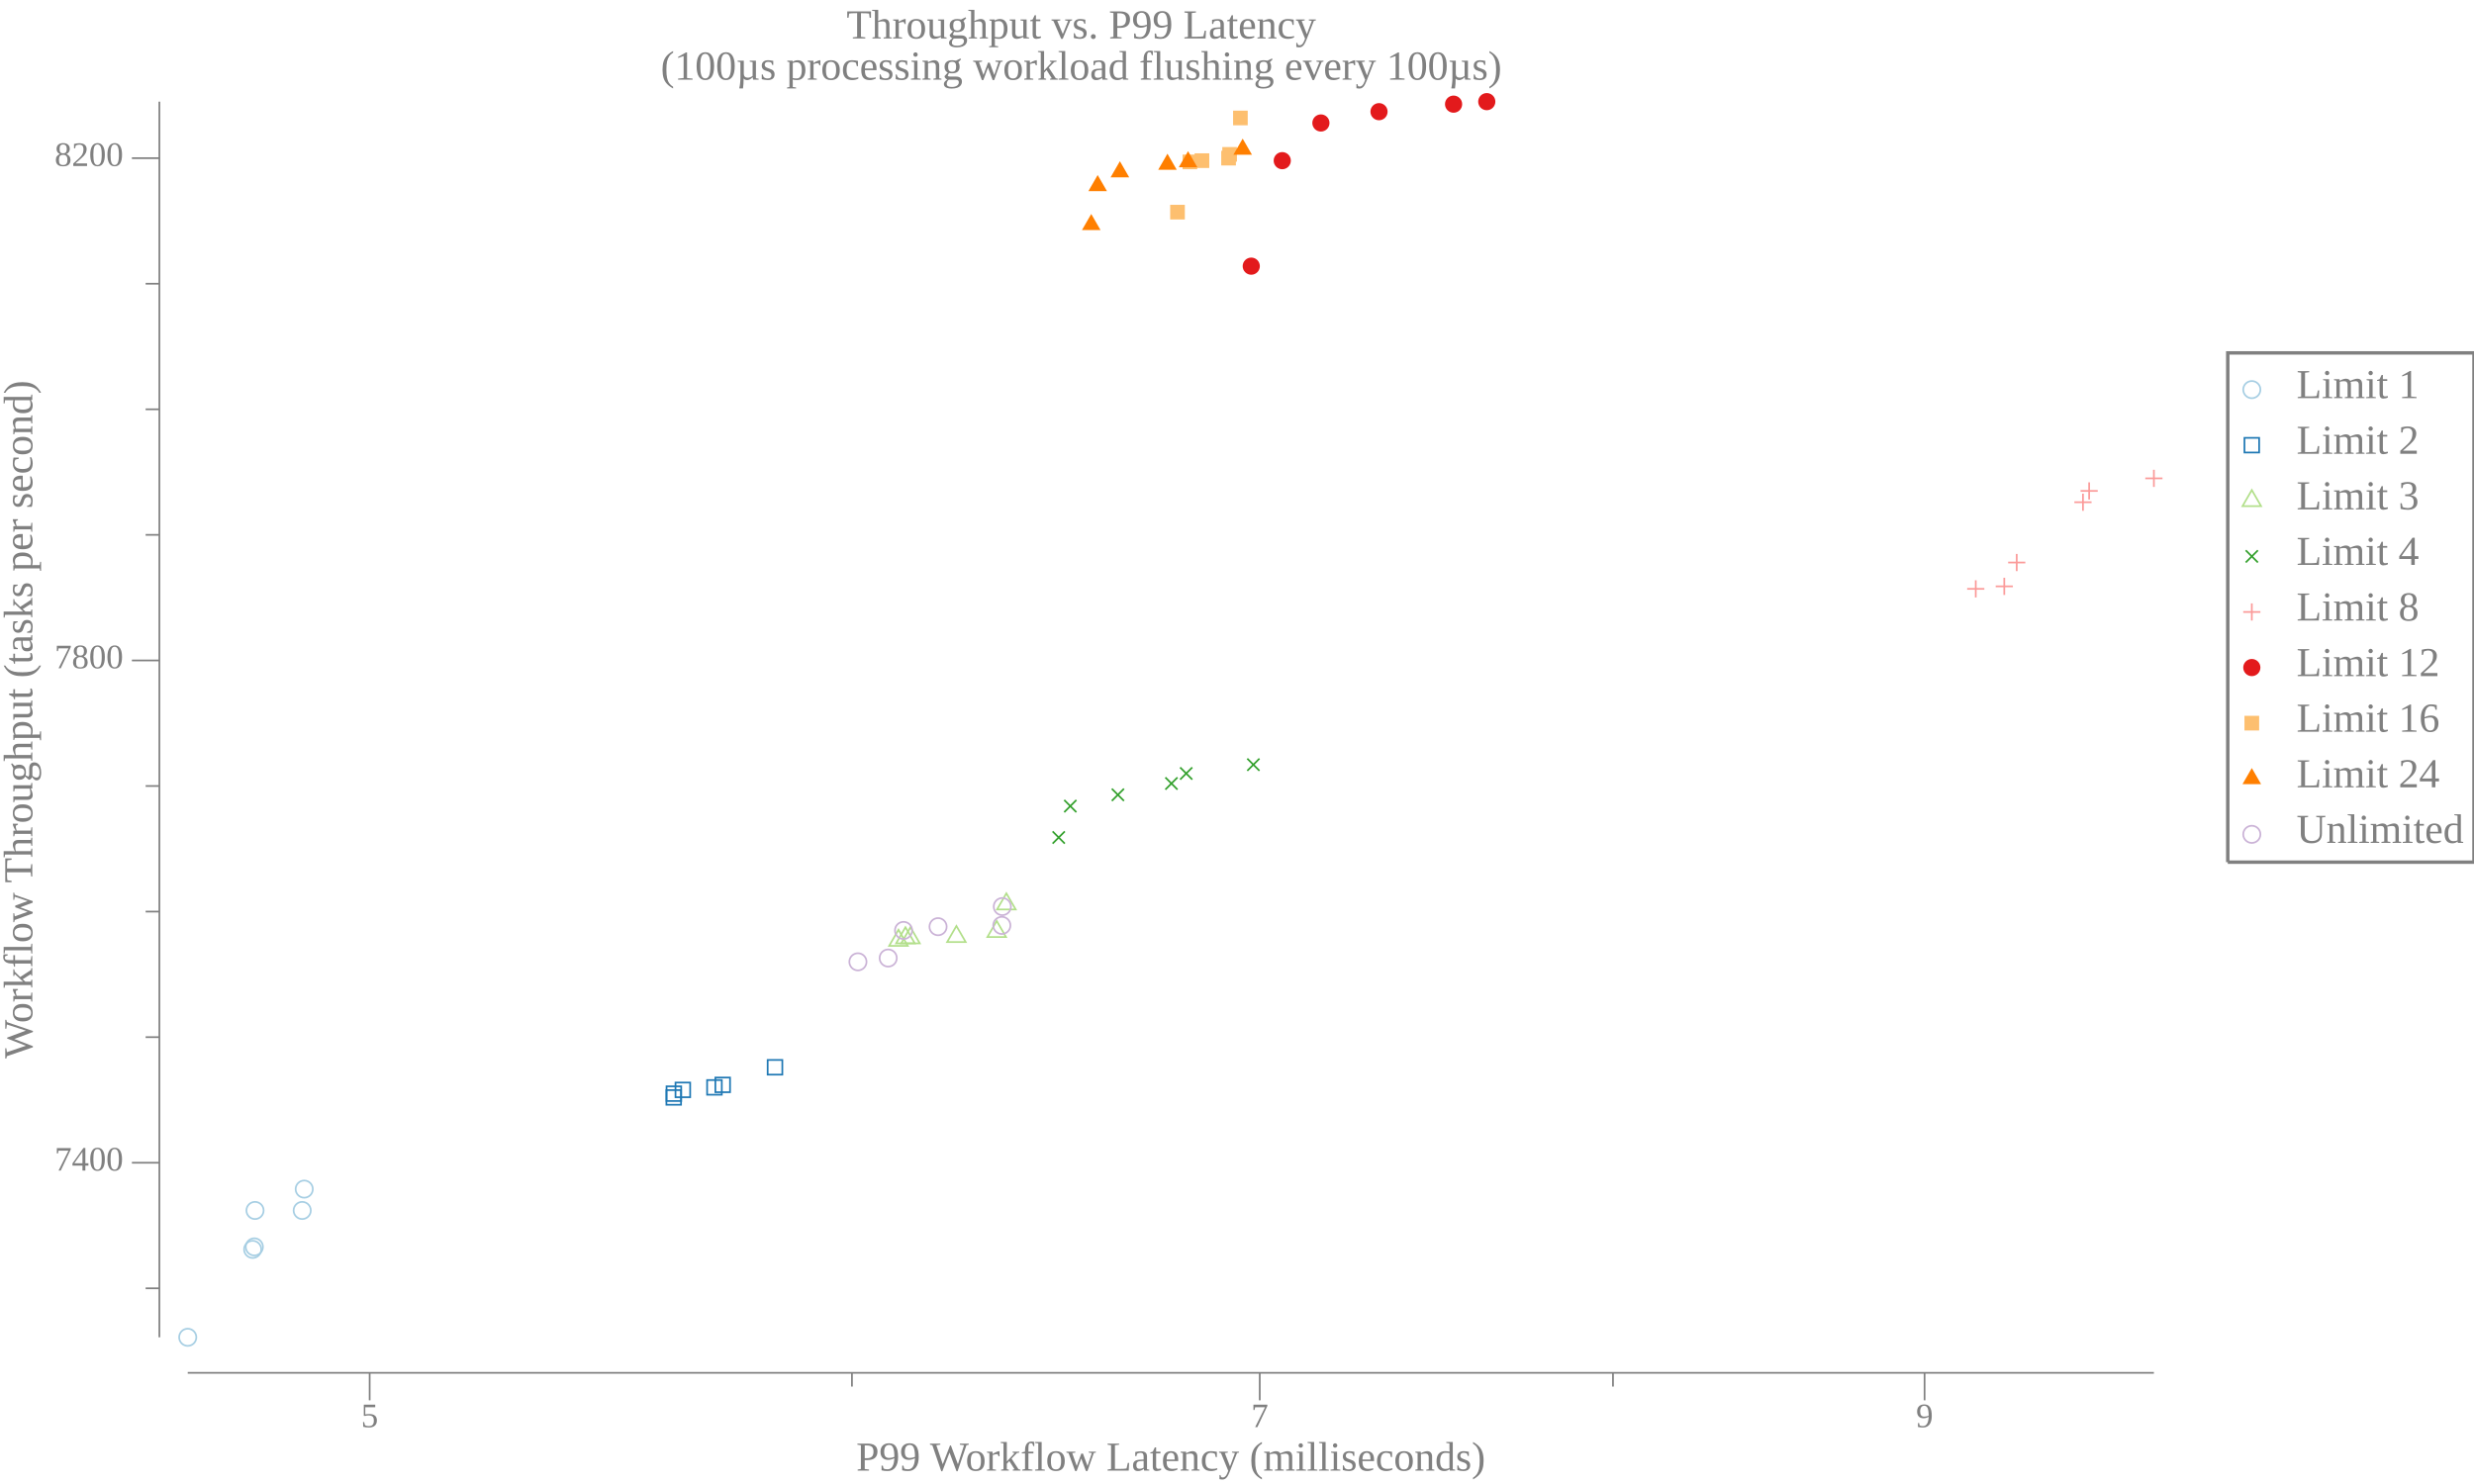
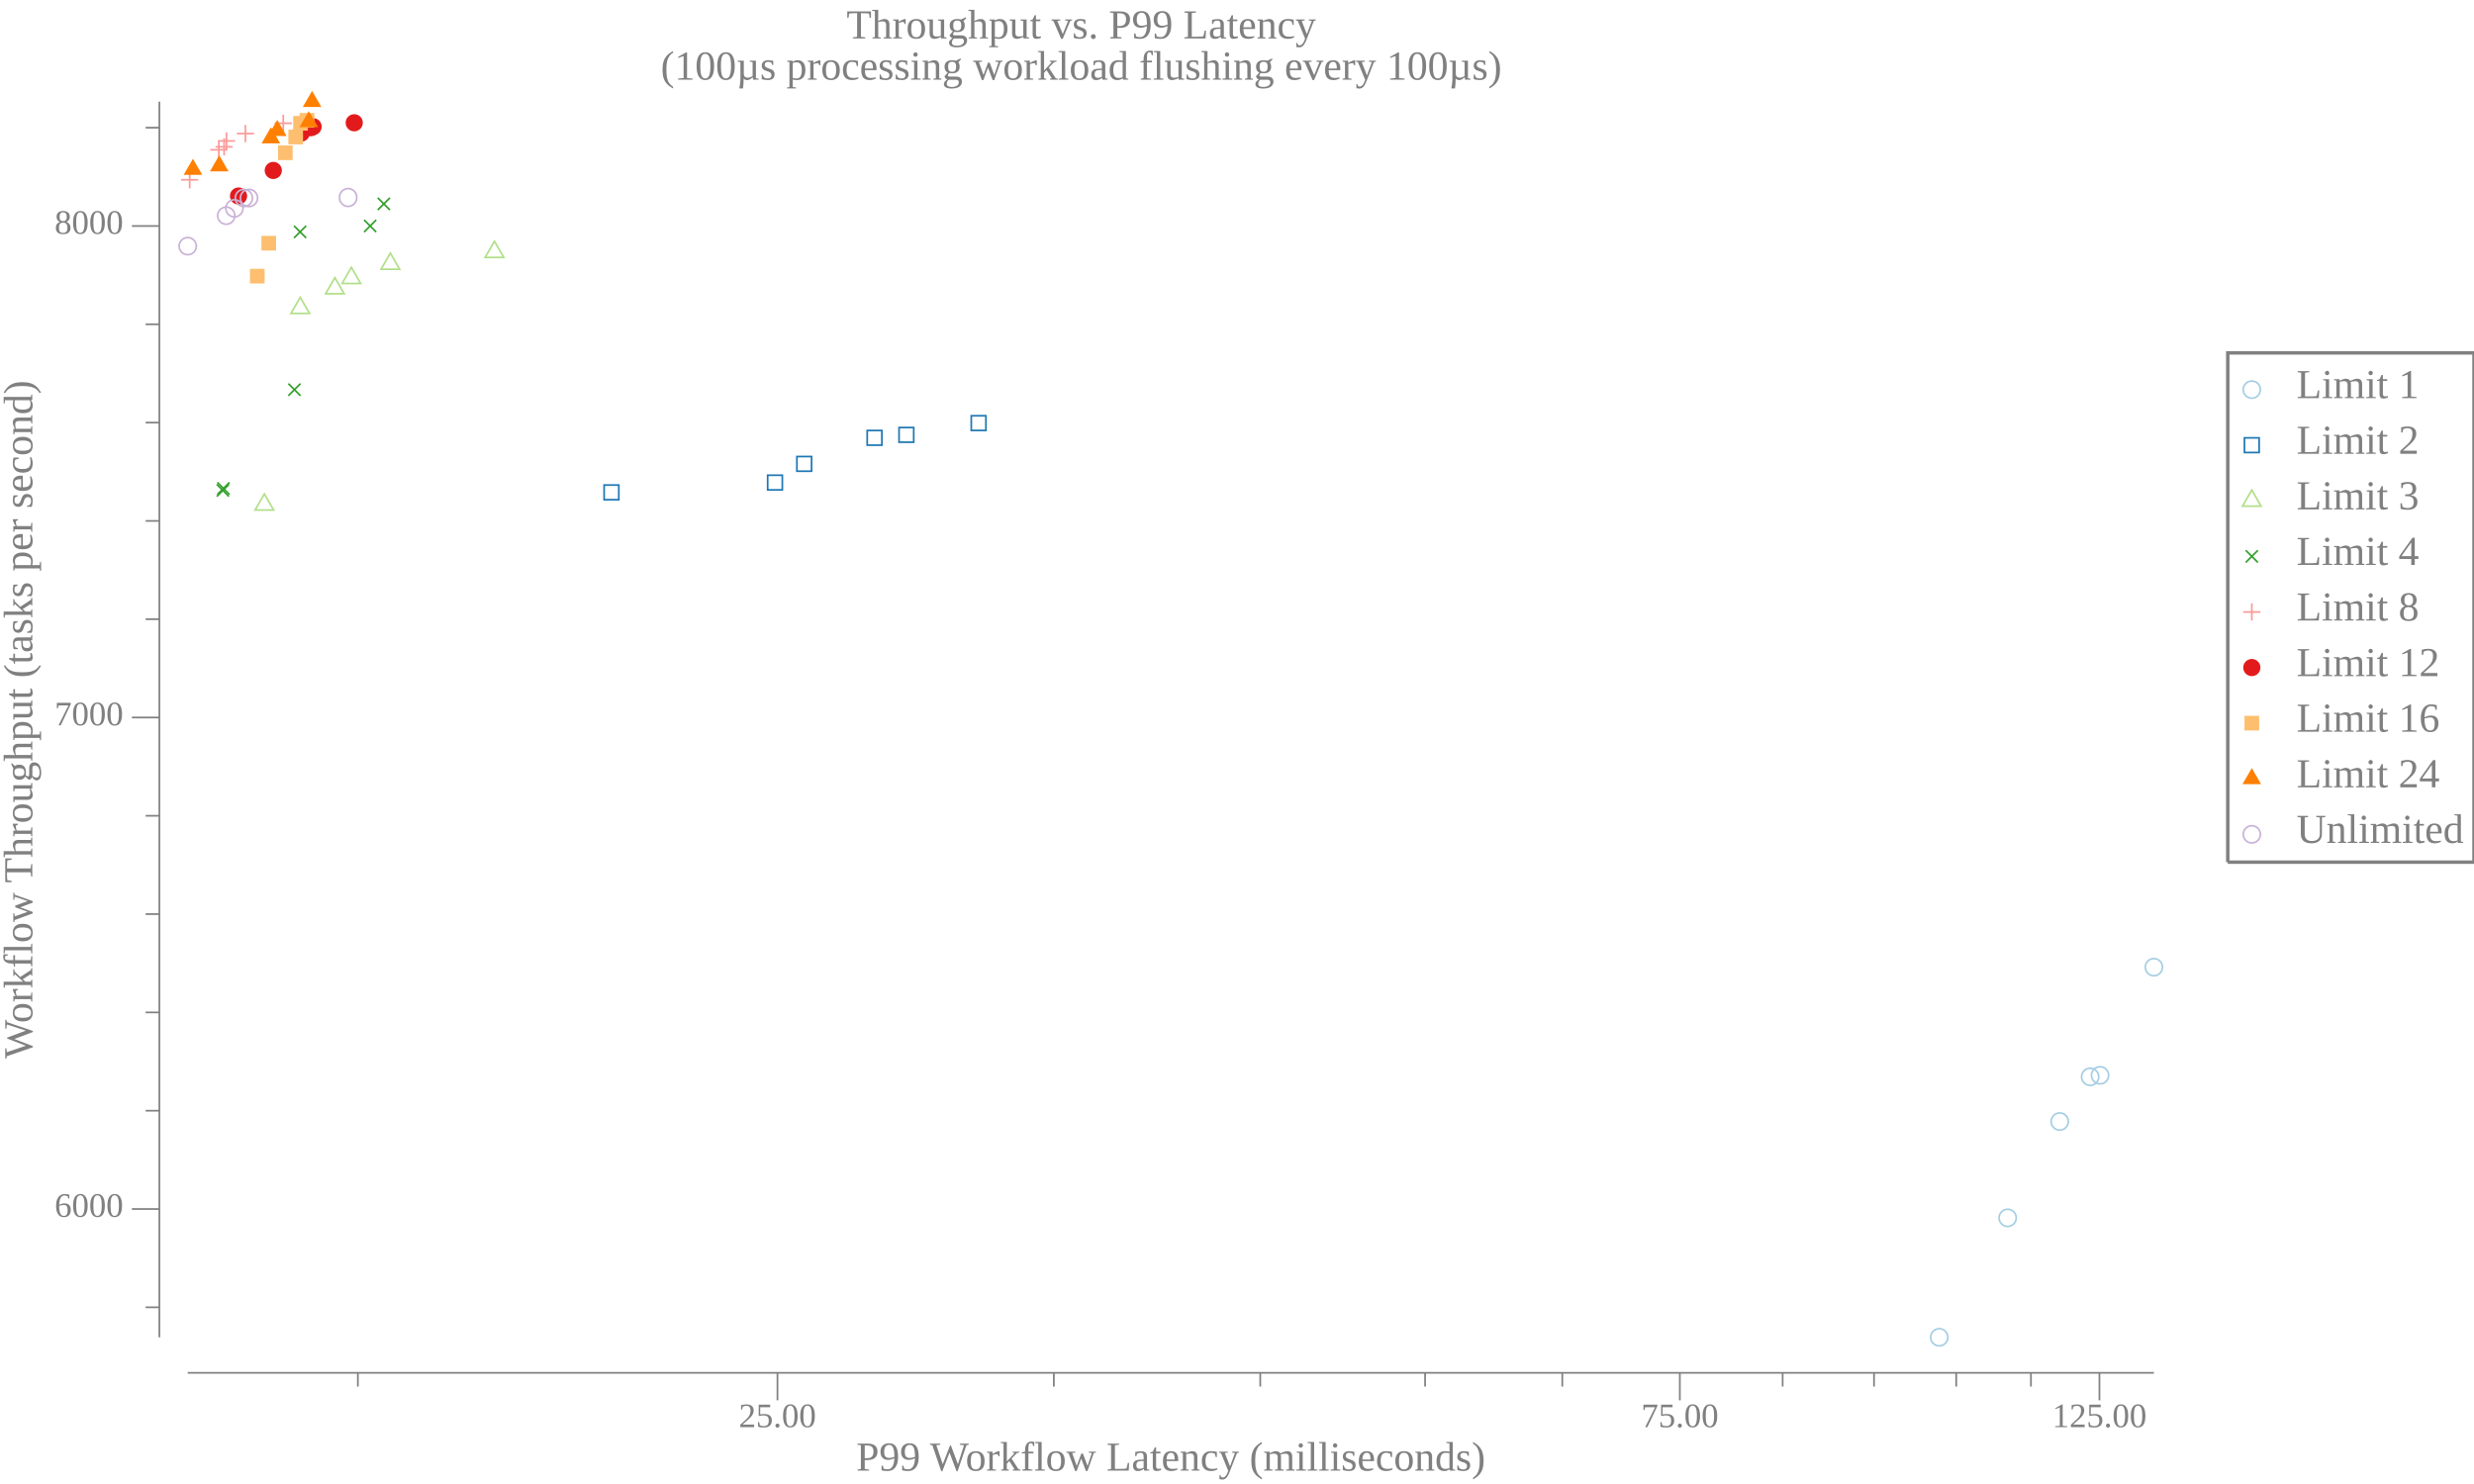
<svg xmlns="http://www.w3.org/2000/svg" width="720pt" height="432pt" viewBox="0 0 720 432">
  <g transform="scale(1, -1) translate(0, -432)">
    <path d="M657.84,318.58A2.5,2.5 0 1 1 652.84,318.58A2.5,2.5 0 1 1 657.84,318.58Z" style="fill:none;stroke:#A6CEE3;stroke-width:0.5" />
    <text x="668.34" y="-316.1" transform="scale(1, -1)" style="font-family:Liberation Serif;font-variant:normal;font-weight:normal;font-style:normal;font-size:12px;fill:#808080">Limit 1</text>
    <path d="M653.2,300.27L657.47,300.27L657.47,304.54L653.2,304.54Z" style="fill:none;stroke:#1F78B4;stroke-width:0.5" />
    <text x="668.34" y="-299.91" transform="scale(1, -1)" style="font-family:Liberation Serif;font-variant:normal;font-weight:normal;font-style:normal;font-size:12px;fill:#808080">Limit 2</text>
    <path d="M655.34,289.34L652.63,284.66L658.04,284.66Z" style="fill:none;stroke:#B2DF8A;stroke-width:0.5" />
    <text x="668.34" y="-283.73" transform="scale(1, -1)" style="font-family:Liberation Serif;font-variant:normal;font-weight:normal;font-style:normal;font-size:12px;fill:#808080">Limit 3</text>
    <path d="M653.57,268.27L657.11,271.8" style="fill:none;stroke:#33A02C;stroke-width:0.5" />
    <path d="M653.57,271.8L657.11,268.27" style="fill:none;stroke:#33A02C;stroke-width:0.5" />
    <text x="668.34" y="-267.55" transform="scale(1, -1)" style="font-family:Liberation Serif;font-variant:normal;font-weight:normal;font-style:normal;font-size:12px;fill:#808080">Limit 4</text>
    <path d="M655.34,256.35L655.34,251.35" style="fill:none;stroke:#FB9A99;stroke-width:0.5" />
    <path d="M652.84,253.85L657.84,253.85" style="fill:none;stroke:#FB9A99;stroke-width:0.5" />
    <text x="668.34" y="-251.36" transform="scale(1, -1)" style="font-family:Liberation Serif;font-variant:normal;font-weight:normal;font-style:normal;font-size:12px;fill:#808080">Limit 8</text>
    <path d="M657.84,237.67A2.5,2.5 0 1 1 652.84,237.67A2.5,2.5 0 1 1 657.84,237.67Z" style="fill:#E31A1C" />
    <text x="668.34" y="-235.18" transform="scale(1, -1)" style="font-family:Liberation Serif;font-variant:normal;font-weight:normal;font-style:normal;font-size:12px;fill:#808080">Limit 12</text>
    <path d="M653.2,219.35L657.47,219.35L657.47,223.62L653.2,223.62Z" style="fill:#FDBF6F" />
    <text x="668.34" y="-219" transform="scale(1, -1)" style="font-family:Liberation Serif;font-variant:normal;font-weight:normal;font-style:normal;font-size:12px;fill:#808080">Limit 16</text>
    <path d="M655.34,208.42L652.63,203.74L658.04,203.74Z" style="fill:#FF7F00" />
    <text x="668.34" y="-202.81" transform="scale(1, -1)" style="font-family:Liberation Serif;font-variant:normal;font-weight:normal;font-style:normal;font-size:12px;fill:#808080">Limit 24</text>
    <path d="M657.84,189.12A2.5,2.5 0 1 1 652.84,189.12A2.5,2.5 0 1 1 657.84,189.12Z" style="fill:none;stroke:#CAB2D6;stroke-width:0.5" />
    <text x="668.34" y="-186.63" transform="scale(1, -1)" style="font-family:Liberation Serif;font-variant:normal;font-weight:normal;font-style:normal;font-size:12px;fill:#808080">Unlimited</text>
    <path d="M648.34,181.02L648.34,329.27L720,329.27L720,181.02L648.34,181.02" style="fill:none;stroke:#808080" />
    <path d="M0,0L629.34,0L629.34,432L0,432Z" style="fill:#-8000000000000000-8000000000000000-8000000000000000;fill-opacity:0" />
    <text x="246.35" y="-420.81" transform="scale(1, -1)" style="font-family:Liberation Serif;font-variant:normal;font-weight:normal;font-style:normal;font-size:12px;fill:#808080">Throughput vs. P99 Latency</text>
    <text x="192.28" y="-408.81" transform="scale(1, -1)" style="font-family:Liberation Serif;font-variant:normal;font-weight:normal;font-style:normal;font-size:12px;fill:#808080">(100µs processing workload flushing every 100µs)</text>
    <text x="249.18" y="-3.902" transform="scale(1, -1)" style="font-family:Liberation Serif;font-variant:normal;font-weight:normal;font-style:normal;font-size:12px;fill:#808080">P99 Workflow Latency (milliseconds)</text>
-     <text x="105.08" y="-16.541" transform="scale(1, -1)" style="font-family:Liberation Serif;font-variant:normal;font-weight:normal;font-style:normal;font-size:10px;fill:#808080">5</text>
-     <text x="364.12" y="-16.541" transform="scale(1, -1)" style="font-family:Liberation Serif;font-variant:normal;font-weight:normal;font-style:normal;font-size:10px;fill:#808080">7</text>
-     <text x="557.6" y="-16.541" transform="scale(1, -1)" style="font-family:Liberation Serif;font-variant:normal;font-weight:normal;font-style:normal;font-size:10px;fill:#808080">9</text>
-     <path d="M107.58,24.363L107.58,32.363" style="fill:none;stroke:#808080;stroke-width:0.5" />
-     <path d="M366.62,24.363L366.62,32.363" style="fill:none;stroke:#808080;stroke-width:0.5" />
-     <path d="M560.1,24.363L560.1,32.363" style="fill:none;stroke:#808080;stroke-width:0.5" />
-     <path d="M247.94,28.363L247.94,32.363" style="fill:none;stroke:#808080;stroke-width:0.5" />
-     <path d="M469.42,28.363L469.42,32.363" style="fill:none;stroke:#808080;stroke-width:0.5" />
+     <text x="215.01" y="-16.541" transform="scale(1, -1)" style="font-family:Liberation Serif;font-variant:normal;font-weight:normal;font-style:normal;font-size:10px;fill:#808080">25.00</text>
+     <text x="477.63" y="-16.541" transform="scale(1, -1)" style="font-family:Liberation Serif;font-variant:normal;font-weight:normal;font-style:normal;font-size:10px;fill:#808080">75.00</text>
+     <text x="597.24" y="-16.541" transform="scale(1, -1)" style="font-family:Liberation Serif;font-variant:normal;font-weight:normal;font-style:normal;font-size:10px;fill:#808080">125.00</text>
+     <path d="M226.26,24.363L226.26,32.363" style="fill:none;stroke:#808080;stroke-width:0.5" />
+     <path d="M488.88,24.363L488.88,32.363" style="fill:none;stroke:#808080;stroke-width:0.5" />
+     <path d="M610.99,24.363L610.99,32.363" style="fill:none;stroke:#808080;stroke-width:0.5" />
+     <path d="M104.15,28.363L104.15,32.363" style="fill:none;stroke:#808080;stroke-width:0.5" />
+     <path d="M306.7,28.363L306.7,32.363" style="fill:none;stroke:#808080;stroke-width:0.5" />
+     <path d="M366.77,28.363L366.77,32.363" style="fill:none;stroke:#808080;stroke-width:0.5" />
+     <path d="M414.74,28.363L414.74,32.363" style="fill:none;stroke:#808080;stroke-width:0.5" />
+     <path d="M454.67,28.363L454.67,32.363" style="fill:none;stroke:#808080;stroke-width:0.5" />
+     <path d="M518.8,28.363L518.8,32.363" style="fill:none;stroke:#808080;stroke-width:0.5" />
+     <path d="M545.39,28.363L545.39,32.363" style="fill:none;stroke:#808080;stroke-width:0.5" />
+     <path d="M569.31,28.363L569.31,32.363" style="fill:none;stroke:#808080;stroke-width:0.5" />
+     <path d="M591.06,28.363L591.06,32.363" style="fill:none;stroke:#808080;stroke-width:0.5" />
    <path d="M54.635,32.363L626.84,32.363" style="fill:none;stroke:#808080;stroke-width:0.5" />
    <g transform="rotate(90)">
      <text x="123.84" y="9.387" transform="scale(1, -1)" style="font-family:Liberation Serif;font-variant:normal;font-weight:normal;font-style:normal;font-size:12px;fill:#808080">Workflow Throughput (tasks per second)</text>
    </g>
-     <text x="15.885" y="-91.236" transform="scale(1, -1)" style="font-family:Liberation Serif;font-variant:normal;font-weight:normal;font-style:normal;font-size:10px;fill:#808080">7400</text>
-     <text x="15.885" y="-237.46" transform="scale(1, -1)" style="font-family:Liberation Serif;font-variant:normal;font-weight:normal;font-style:normal;font-size:10px;fill:#808080">7800</text>
-     <text x="15.885" y="-383.68" transform="scale(1, -1)" style="font-family:Liberation Serif;font-variant:normal;font-weight:normal;font-style:normal;font-size:10px;fill:#808080">8200</text>
-     <path d="M38.385,93.521L46.385,93.521" style="fill:none;stroke:#808080;stroke-width:0.5" />
-     <path d="M38.385,239.74L46.385,239.74" style="fill:none;stroke:#808080;stroke-width:0.5" />
-     <path d="M38.385,385.96L46.385,385.96" style="fill:none;stroke:#808080;stroke-width:0.5" />
-     <path d="M42.385,56.966L46.385,56.966" style="fill:none;stroke:#808080;stroke-width:0.5" />
-     <path d="M42.385,130.08L46.385,130.08" style="fill:none;stroke:#808080;stroke-width:0.5" />
-     <path d="M42.385,166.63L46.385,166.63" style="fill:none;stroke:#808080;stroke-width:0.5" />
-     <path d="M42.385,203.19L46.385,203.19" style="fill:none;stroke:#808080;stroke-width:0.5" />
-     <path d="M42.385,276.3L46.385,276.3" style="fill:none;stroke:#808080;stroke-width:0.5" />
-     <path d="M42.385,312.85L46.385,312.85" style="fill:none;stroke:#808080;stroke-width:0.5" />
-     <path d="M42.385,349.41L46.385,349.41" style="fill:none;stroke:#808080;stroke-width:0.5" />
+     <text x="15.885" y="-77.768" transform="scale(1, -1)" style="font-family:Liberation Serif;font-variant:normal;font-weight:normal;font-style:normal;font-size:10px;fill:#808080">6000</text>
+     <text x="15.885" y="-220.85" transform="scale(1, -1)" style="font-family:Liberation Serif;font-variant:normal;font-weight:normal;font-style:normal;font-size:10px;fill:#808080">7000</text>
+     <text x="15.885" y="-363.93" transform="scale(1, -1)" style="font-family:Liberation Serif;font-variant:normal;font-weight:normal;font-style:normal;font-size:10px;fill:#808080">8000</text>
+     <path d="M38.385,80.053L46.385,80.053" style="fill:none;stroke:#808080;stroke-width:0.5" />
+     <path d="M38.385,223.13L46.385,223.13" style="fill:none;stroke:#808080;stroke-width:0.5" />
+     <path d="M38.385,366.21L46.385,366.21" style="fill:none;stroke:#808080;stroke-width:0.5" />
+     <path d="M42.385,51.437L46.385,51.437" style="fill:none;stroke:#808080;stroke-width:0.5" />
+     <path d="M42.385,108.67L46.385,108.67" style="fill:none;stroke:#808080;stroke-width:0.5" />
+     <path d="M42.385,137.28L46.385,137.28" style="fill:none;stroke:#808080;stroke-width:0.5" />
+     <path d="M42.385,165.9L46.385,165.9" style="fill:none;stroke:#808080;stroke-width:0.5" />
+     <path d="M42.385,194.52L46.385,194.52" style="fill:none;stroke:#808080;stroke-width:0.5" />
+     <path d="M42.385,251.75L46.385,251.75" style="fill:none;stroke:#808080;stroke-width:0.5" />
+     <path d="M42.385,280.36L46.385,280.36" style="fill:none;stroke:#808080;stroke-width:0.5" />
+     <path d="M42.385,308.98L46.385,308.98" style="fill:none;stroke:#808080;stroke-width:0.5" />
+     <path d="M42.385,337.6L46.385,337.6" style="fill:none;stroke:#808080;stroke-width:0.5" />
+     <path d="M42.385,394.83L46.385,394.83" style="fill:none;stroke:#808080;stroke-width:0.5" />
    <path d="M46.385,42.709L46.385,402.41" style="fill:none;stroke:#808080;stroke-width:0.5" />
-     <path d="M57.135,42.709A2.5,2.5 0 1 1 52.135,42.709A2.5,2.5 0 1 1 57.135,42.709Z" style="fill:none;stroke:#A6CEE3;stroke-width:0.5" />
-     <path d="M76.035,68.298A2.5,2.5 0 1 1 71.035,68.298A2.5,2.5 0 1 1 76.035,68.298Z" style="fill:none;stroke:#A6CEE3;stroke-width:0.5" />
-     <path d="M76.52,69.029A2.5,2.5 0 1 1 71.52,69.029A2.5,2.5 0 1 1 76.52,69.029Z" style="fill:none;stroke:#A6CEE3;stroke-width:0.5" />
-     <path d="M76.717,79.63A2.5,2.5 0 1 1 71.717,79.63A2.5,2.5 0 1 1 76.717,79.63Z" style="fill:none;stroke:#A6CEE3;stroke-width:0.5" />
-     <path d="M90.45,79.63A2.5,2.5 0 1 1 85.45,79.63A2.5,2.5 0 1 1 90.45,79.63Z" style="fill:none;stroke:#A6CEE3;stroke-width:0.5" />
-     <path d="M91.037,85.844A2.5,2.5 0 1 1 86.037,85.844A2.5,2.5 0 1 1 91.037,85.844Z" style="fill:none;stroke:#A6CEE3;stroke-width:0.5" />
-     <path d="M193.94,110.4L198.2,110.4L198.2,114.66L193.94,114.66Z" style="fill:none;stroke:#1F78B4;stroke-width:0.5" />
-     <path d="M193.98,111.49L198.25,111.49L198.25,115.76L193.98,115.76Z" style="fill:none;stroke:#1F78B4;stroke-width:0.5" />
-     <path d="M196.59,112.59L200.86,112.59L200.86,116.86L196.59,116.86Z" style="fill:none;stroke:#1F78B4;stroke-width:0.5" />
-     <path d="M205.79,113.32L210.06,113.32L210.06,117.59L205.79,117.59Z" style="fill:none;stroke:#1F78B4;stroke-width:0.5" />
-     <path d="M208.19,114.05L212.46,114.05L212.46,118.32L208.19,118.32Z" style="fill:none;stroke:#1F78B4;stroke-width:0.5" />
-     <path d="M223.41,119.17L227.68,119.17L227.68,123.44L223.41,123.44Z" style="fill:none;stroke:#1F78B4;stroke-width:0.5" />
-     <path d="M261.48,161.35L258.77,156.66L264.18,156.66Z" style="fill:none;stroke:#B2DF8A;stroke-width:0.5" />
-     <path d="M263.51,162.08L260.8,157.39L266.22,157.39Z" style="fill:none;stroke:#B2DF8A;stroke-width:0.5" />
-     <path d="M264.97,162.08L262.27,157.39L267.68,157.39Z" style="fill:none;stroke:#B2DF8A;stroke-width:0.5" />
-     <path d="M278.34,162.45L275.64,157.76L281.05,157.76Z" style="fill:none;stroke:#B2DF8A;stroke-width:0.5" />
-     <path d="M290.07,163.91L287.36,159.22L292.78,159.22Z" style="fill:none;stroke:#B2DF8A;stroke-width:0.5" />
-     <path d="M292.88,171.95L290.17,167.26L295.59,167.26Z" style="fill:none;stroke:#B2DF8A;stroke-width:0.5" />
-     <path d="M306.34,186.43L309.88,189.97" style="fill:none;stroke:#33A02C;stroke-width:0.5" />
-     <path d="M306.34,189.97L309.88,186.43" style="fill:none;stroke:#33A02C;stroke-width:0.5" />
-     <path d="M309.72,195.57L313.25,199.11" style="fill:none;stroke:#33A02C;stroke-width:0.5" />
-     <path d="M309.72,199.11L313.25,195.57" style="fill:none;stroke:#33A02C;stroke-width:0.5" />
-     <path d="M323.57,198.86L327.1,202.4" style="fill:none;stroke:#33A02C;stroke-width:0.5" />
-     <path d="M323.57,202.4L327.1,198.86" style="fill:none;stroke:#33A02C;stroke-width:0.5" />
-     <path d="M339.15,202.15L342.68,205.69" style="fill:none;stroke:#33A02C;stroke-width:0.5" />
-     <path d="M339.15,205.69L342.68,202.15" style="fill:none;stroke:#33A02C;stroke-width:0.5" />
-     <path d="M343.45,205.07L346.98,208.61" style="fill:none;stroke:#33A02C;stroke-width:0.5" />
-     <path d="M343.45,208.61L346.98,205.07" style="fill:none;stroke:#33A02C;stroke-width:0.5" />
-     <path d="M362.99,207.63L366.53,211.17" style="fill:none;stroke:#33A02C;stroke-width:0.5" />
-     <path d="M362.99,211.17L366.53,207.63" style="fill:none;stroke:#33A02C;stroke-width:0.5" />
-     <path d="M575,263.08L575,258.08" style="fill:none;stroke:#FB9A99;stroke-width:0.5" />
-     <path d="M572.5,260.58L577.5,260.58" style="fill:none;stroke:#FB9A99;stroke-width:0.5" />
-     <path d="M583.3,263.81L583.3,258.81" style="fill:none;stroke:#FB9A99;stroke-width:0.5" />
-     <path d="M580.8,261.31L585.8,261.31" style="fill:none;stroke:#FB9A99;stroke-width:0.5" />
-     <path d="M586.92,270.75L586.92,265.75" style="fill:none;stroke:#FB9A99;stroke-width:0.5" />
-     <path d="M584.42,268.25L589.42,268.25" style="fill:none;stroke:#FB9A99;stroke-width:0.5" />
-     <path d="M606.2,288.3L606.2,283.3" style="fill:none;stroke:#FB9A99;stroke-width:0.5" />
-     <path d="M603.7,285.8L608.7,285.8" style="fill:none;stroke:#FB9A99;stroke-width:0.5" />
-     <path d="M608,291.59L608,286.59" style="fill:none;stroke:#FB9A99;stroke-width:0.5" />
-     <path d="M605.5,289.09L610.5,289.09" style="fill:none;stroke:#FB9A99;stroke-width:0.5" />
-     <path d="M626.84,295.25L626.84,290.25" style="fill:none;stroke:#FB9A99;stroke-width:0.5" />
-     <path d="M624.34,292.75L629.34,292.75" style="fill:none;stroke:#FB9A99;stroke-width:0.5" />
-     <path d="M366.65,354.52A2.5,2.5 0 1 1 361.65,354.52A2.5,2.5 0 1 1 366.65,354.52Z" style="fill:#E31A1C" />
-     <path d="M375.67,385.23A2.5,2.5 0 1 1 370.67,385.23A2.5,2.5 0 1 1 375.67,385.23Z" style="fill:#E31A1C" />
-     <path d="M386.92,396.2A2.5,2.5 0 1 1 381.92,396.2A2.5,2.5 0 1 1 386.92,396.2Z" style="fill:#E31A1C" />
-     <path d="M403.83,399.49A2.5,2.5 0 1 1 398.83,399.49A2.5,2.5 0 1 1 403.83,399.49Z" style="fill:#E31A1C" />
-     <path d="M425.53,401.68A2.5,2.5 0 1 1 420.53,401.68A2.5,2.5 0 1 1 425.53,401.68Z" style="fill:#E31A1C" />
-     <path d="M435.19,402.41A2.5,2.5 0 1 1 430.19,402.41A2.5,2.5 0 1 1 435.19,402.41Z" style="fill:#E31A1C" />
-     <path d="M340.55,368.11L344.82,368.11L344.82,372.38L340.55,372.38Z" style="fill:#FDBF6F" />
-     <path d="M344.16,382.73L348.43,382.73L348.43,387L344.16,387Z" style="fill:#FDBF6F" />
-     <path d="M347.66,383.1L351.93,383.1L351.93,387.37L347.66,387.37Z" style="fill:#FDBF6F" />
-     <path d="M355.41,383.83L359.68,383.83L359.68,388.1L355.41,388.1Z" style="fill:#FDBF6F" />
-     <path d="M355.72,384.93L359.98,384.93L359.98,389.19L355.72,389.19Z" style="fill:#FDBF6F" />
-     <path d="M358.86,395.53L363.12,395.53L363.12,399.79L358.86,399.79Z" style="fill:#FDBF6F" />
-     <path d="M317.58,369.71L314.88,365.03L320.29,365.03Z" style="fill:#FF7F00" />
-     <path d="M319.45,381.05L316.75,376.36L322.16,376.36Z" style="fill:#FF7F00" />
-     <path d="M325.92,385.07L323.21,380.38L328.63,380.38Z" style="fill:#FF7F00" />
-     <path d="M339.76,387.26L337.06,382.57L342.47,382.57Z" style="fill:#FF7F00" />
-     <path d="M345.76,387.99L343.05,383.3L348.46,383.3Z" style="fill:#FF7F00" />
-     <path d="M361.65,391.65L358.95,386.96L364.36,386.96Z" style="fill:#FF7F00" />
-     <path d="M252.18,152.01A2.5,2.5 0 1 1 247.18,152.01A2.5,2.5 0 1 1 252.18,152.01Z" style="fill:none;stroke:#CAB2D6;stroke-width:0.5" />
-     <path d="M260.99,153.11A2.5,2.5 0 1 1 255.99,153.11A2.5,2.5 0 1 1 260.99,153.11Z" style="fill:none;stroke:#CAB2D6;stroke-width:0.5" />
-     <path d="M265.46,161.15A2.5,2.5 0 1 1 260.46,161.15A2.5,2.5 0 1 1 265.46,161.15Z" style="fill:none;stroke:#CAB2D6;stroke-width:0.5" />
-     <path d="M275.5,162.24A2.5,2.5 0 1 1 270.5,162.24A2.5,2.5 0 1 1 275.5,162.24Z" style="fill:none;stroke:#CAB2D6;stroke-width:0.5" />
-     <path d="M294.06,162.61A2.5,2.5 0 1 1 289.06,162.61A2.5,2.5 0 1 1 294.06,162.61Z" style="fill:none;stroke:#CAB2D6;stroke-width:0.5" />
-     <path d="M294.2,168.09A2.5,2.5 0 1 1 289.2,168.09A2.5,2.5 0 1 1 294.2,168.09Z" style="fill:none;stroke:#CAB2D6;stroke-width:0.5" />
+     <path d="M566.88,42.709A2.5,2.5 0 1 1 561.88,42.709A2.5,2.5 0 1 1 566.88,42.709Z" style="fill:none;stroke:#A6CEE3;stroke-width:0.5" />
+     <path d="M586.78,77.477A2.5,2.5 0 1 1 581.78,77.477A2.5,2.5 0 1 1 586.78,77.477Z" style="fill:none;stroke:#A6CEE3;stroke-width:0.5" />
+     <path d="M601.94,105.52A2.5,2.5 0 1 1 596.94,105.52A2.5,2.5 0 1 1 601.94,105.52Z" style="fill:none;stroke:#A6CEE3;stroke-width:0.5" />
+     <path d="M610.79,118.54A2.5,2.5 0 1 1 605.79,118.54A2.5,2.5 0 1 1 610.79,118.54Z" style="fill:none;stroke:#A6CEE3;stroke-width:0.5" />
+     <path d="M613.67,118.97A2.5,2.5 0 1 1 608.67,118.97A2.5,2.5 0 1 1 613.67,118.97Z" style="fill:none;stroke:#A6CEE3;stroke-width:0.5" />
+     <path d="M629.34,150.45A2.5,2.5 0 1 1 624.34,150.45A2.5,2.5 0 1 1 629.34,150.45Z" style="fill:none;stroke:#A6CEE3;stroke-width:0.5" />
+     <path d="M175.82,286.53L180.09,286.53L180.09,290.8L175.82,290.8Z" style="fill:none;stroke:#1F78B4;stroke-width:0.5" />
+     <path d="M223.41,289.39L227.68,289.39L227.68,293.66L223.41,293.66Z" style="fill:none;stroke:#1F78B4;stroke-width:0.5" />
+     <path d="M231.92,294.83L236.19,294.83L236.19,299.1L231.92,299.1Z" style="fill:none;stroke:#1F78B4;stroke-width:0.5" />
+     <path d="M252.38,302.41L256.65,302.41L256.65,306.68L252.38,306.68Z" style="fill:none;stroke:#1F78B4;stroke-width:0.5" />
+     <path d="M261.65,303.27L265.92,303.27L265.92,307.54L261.65,307.54Z" style="fill:none;stroke:#1F78B4;stroke-width:0.5" />
+     <path d="M282.67,306.7L286.93,306.7L286.93,310.97L282.67,310.97Z" style="fill:none;stroke:#1F78B4;stroke-width:0.5" />
+     <path d="M76.938,288.21L74.231,283.52L79.644,283.52Z" style="fill:none;stroke:#B2DF8A;stroke-width:0.5" />
+     <path d="M87.378,345.44L84.671,340.76L90.084,340.76Z" style="fill:none;stroke:#B2DF8A;stroke-width:0.5" />
+     <path d="M97.46,351.17L94.754,346.48L100.17,346.48Z" style="fill:none;stroke:#B2DF8A;stroke-width:0.5" />
+     <path d="M102.26,354.17L99.552,349.48L104.96,349.48Z" style="fill:none;stroke:#B2DF8A;stroke-width:0.5" />
+     <path d="M113.6,358.32L110.9,353.63L116.31,353.63Z" style="fill:none;stroke:#B2DF8A;stroke-width:0.5" />
+     <path d="M143.9,361.75L141.19,357.07L146.61,357.07Z" style="fill:none;stroke:#B2DF8A;stroke-width:0.5" />
+     <path d="M63.089,287.47L66.624,291" style="fill:none;stroke:#33A02C;stroke-width:0.5" />
+     <path d="M63.089,291L66.624,287.47" style="fill:none;stroke:#33A02C;stroke-width:0.5" />
+     <path d="M63.254,288.04L66.789,291.58" style="fill:none;stroke:#33A02C;stroke-width:0.5" />
+     <path d="M63.254,291.58L66.789,288.04" style="fill:none;stroke:#33A02C;stroke-width:0.5" />
+     <path d="M83.915,316.8L87.451,320.33" style="fill:none;stroke:#33A02C;stroke-width:0.5" />
+     <path d="M83.915,320.33L87.451,316.8" style="fill:none;stroke:#33A02C;stroke-width:0.5" />
+     <path d="M85.564,362.73L89.099,366.26" style="fill:none;stroke:#33A02C;stroke-width:0.5" />
+     <path d="M85.564,366.26L89.099,362.73" style="fill:none;stroke:#33A02C;stroke-width:0.5" />
+     <path d="M105.96,364.45L109.49,367.98" style="fill:none;stroke:#33A02C;stroke-width:0.5" />
+     <path d="M105.96,367.98L109.49,364.45" style="fill:none;stroke:#33A02C;stroke-width:0.5" />
+     <path d="M109.93,370.88L113.47,374.42" style="fill:none;stroke:#33A02C;stroke-width:0.5" />
+     <path d="M109.93,374.42L113.47,370.88" style="fill:none;stroke:#33A02C;stroke-width:0.5" />
+     <path d="M55.204,382.16L55.204,377.16" style="fill:none;stroke:#FB9A99;stroke-width:0.5" />
+     <path d="M52.704,379.66L57.704,379.66" style="fill:none;stroke:#FB9A99;stroke-width:0.5" />
+     <path d="M63.693,390.89L63.693,385.89" style="fill:none;stroke:#FB9A99;stroke-width:0.5" />
+     <path d="M61.193,388.39L66.193,388.39" style="fill:none;stroke:#FB9A99;stroke-width:0.5" />
+     <path d="M65.225,391.75L65.225,386.75" style="fill:none;stroke:#FB9A99;stroke-width:0.5" />
+     <path d="M62.725,389.25L67.725,389.25" style="fill:none;stroke:#FB9A99;stroke-width:0.5" />
+     <path d="M65.918,393.47L65.918,388.47" style="fill:none;stroke:#FB9A99;stroke-width:0.5" />
+     <path d="M63.418,390.97L68.418,390.97" style="fill:none;stroke:#FB9A99;stroke-width:0.5" />
+     <path d="M71.423,395.61L71.423,390.61" style="fill:none;stroke:#FB9A99;stroke-width:0.5" />
+     <path d="M68.923,393.11L73.923,393.11" style="fill:none;stroke:#FB9A99;stroke-width:0.5" />
+     <path d="M82.439,398.62L82.439,393.62" style="fill:none;stroke:#FB9A99;stroke-width:0.5" />
+     <path d="M79.939,396.12L84.939,396.12" style="fill:none;stroke:#FB9A99;stroke-width:0.5" />
+     <path d="M71.917,374.94A2.5,2.5 0 1 1 66.917,374.94A2.5,2.5 0 1 1 71.917,374.94Z" style="fill:#E31A1C" />
+     <path d="M82.03,382.38A2.5,2.5 0 1 1 77.03,382.38A2.5,2.5 0 1 1 82.03,382.38Z" style="fill:#E31A1C" />
+     <path d="M90.173,393.25A2.5,2.5 0 1 1 85.173,393.25A2.5,2.5 0 1 1 90.173,393.25Z" style="fill:#E31A1C" />
+     <path d="M92.971,394.83A2.5,2.5 0 1 1 87.971,394.83A2.5,2.5 0 1 1 92.971,394.83Z" style="fill:#E31A1C" />
+     <path d="M93.621,395.12A2.5,2.5 0 1 1 88.621,395.12A2.5,2.5 0 1 1 93.621,395.12Z" style="fill:#E31A1C" />
+     <path d="M105.59,396.26A2.5,2.5 0 1 1 100.59,396.26A2.5,2.5 0 1 1 105.59,396.26Z" style="fill:#E31A1C" />
+     <path d="M72.741,349.48L77.009,349.48L77.009,353.75L72.741,353.75Z" style="fill:#FDBF6F" />
+     <path d="M76.081,359.07L80.349,359.07L80.349,363.34L76.081,363.34Z" style="fill:#FDBF6F" />
+     <path d="M80.903,385.4L85.171,385.4L85.171,389.67L80.903,389.67Z" style="fill:#FDBF6F" />
+     <path d="M83.923,389.98L88.191,389.98L88.191,394.24L83.923,394.24Z" style="fill:#FDBF6F" />
+     <path d="M85.33,393.98L89.598,393.98L89.598,398.25L85.33,398.25Z" style="fill:#FDBF6F" />
+     <path d="M87.211,394.84L91.479,394.84L91.479,399.11L87.211,399.11Z" style="fill:#FDBF6F" />
+     <path d="M56.151,385.79L53.445,381.1L58.858,381.1Z" style="fill:#FF7F00" />
+     <path d="M63.801,386.79L61.095,382.11L66.507,382.11Z" style="fill:#FF7F00" />
+     <path d="M78.829,394.95L76.122,390.26L81.535,390.26Z" style="fill:#FF7F00" />
+     <path d="M80.693,397.1L77.987,392.41L83.399,392.41Z" style="fill:#FF7F00" />
+     <path d="M89.866,399.67L87.16,394.98L92.573,394.98Z" style="fill:#FF7F00" />
+     <path d="M90.826,405.54L88.12,400.85L93.533,400.85Z" style="fill:#FF7F00" />
+     <path d="M57.135,360.35A2.5,2.5 0 1 1 52.135,360.35A2.5,2.5 0 1 1 57.135,360.35Z" style="fill:none;stroke:#CAB2D6;stroke-width:0.5" />
+     <path d="M68.338,369.22A2.5,2.5 0 1 1 63.338,369.22A2.5,2.5 0 1 1 68.338,369.22Z" style="fill:none;stroke:#CAB2D6;stroke-width:0.5" />
+     <path d="M70.72,371.36A2.5,2.5 0 1 1 65.72,371.36A2.5,2.5 0 1 1 70.72,371.36Z" style="fill:none;stroke:#CAB2D6;stroke-width:0.5" />
+     <path d="M73.477,374.37A2.5,2.5 0 1 1 68.477,374.37A2.5,2.5 0 1 1 73.477,374.37Z" style="fill:none;stroke:#CAB2D6;stroke-width:0.5" />
+     <path d="M74.968,374.37A2.5,2.5 0 1 1 69.968,374.37A2.5,2.5 0 1 1 74.968,374.37Z" style="fill:none;stroke:#CAB2D6;stroke-width:0.5" />
+     <path d="M103.81,374.51A2.5,2.5 0 1 1 98.813,374.51A2.5,2.5 0 1 1 103.81,374.51Z" style="fill:none;stroke:#CAB2D6;stroke-width:0.5" />
  </g>
</svg>
